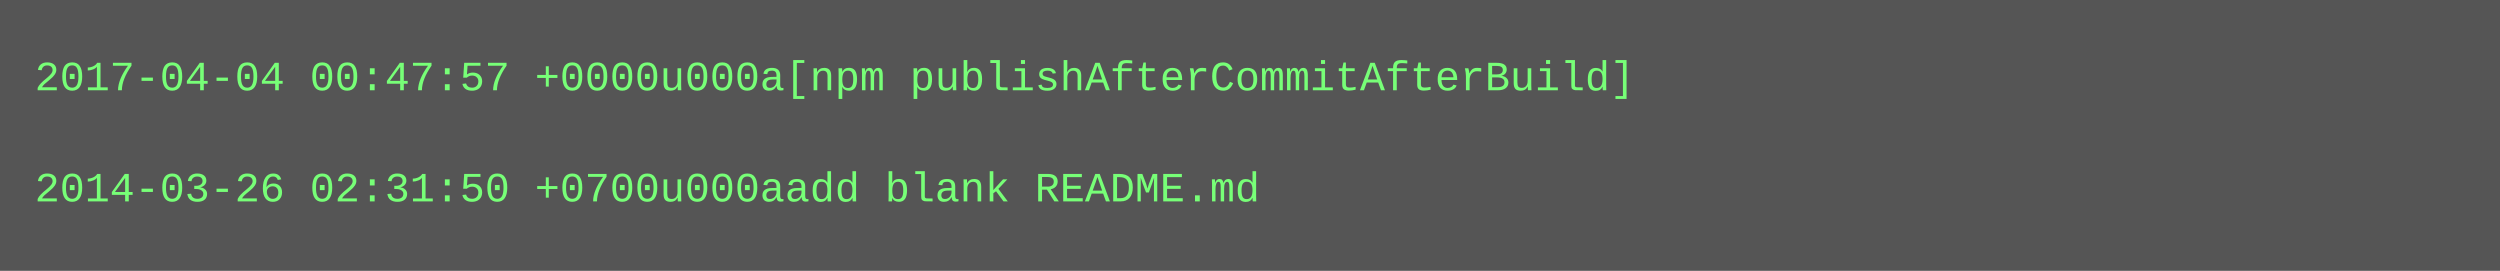
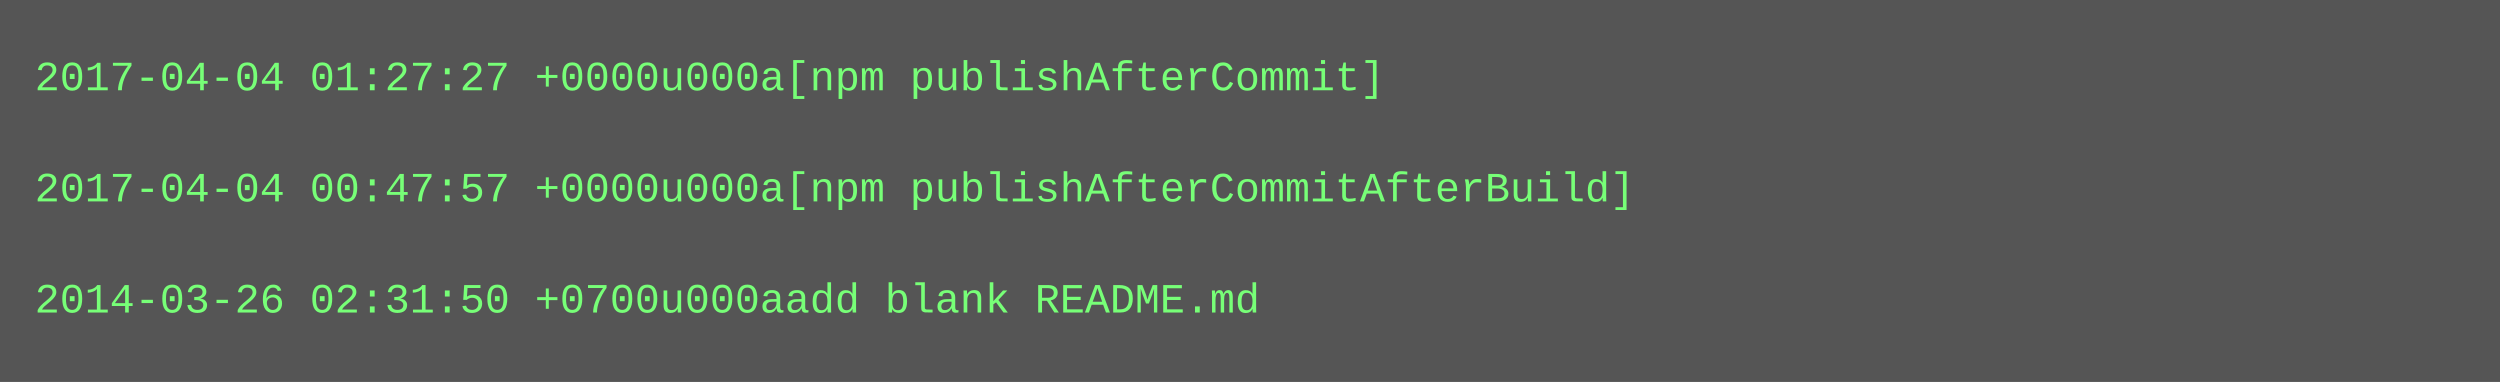
- <svg xmlns="http://www.w3.org/2000/svg" height="78" width="720">
-   <rect height="78" fill="#555" width="720" />
+ <svg xmlns="http://www.w3.org/2000/svg" height="110" width="720">
+   <rect height="110" fill="#555" width="720" />
  <text fill="#7f7" font-family="Courier New" font-size="12" xml:space="preserve">
-     <tspan x="10" y="26">2017-04-04 00:47:57 +0000u000a[npm publishAfterCommitAfterBuild]</tspan>
+     <tspan x="10" y="26">2017-04-04 01:27:27 +0000u000a[npm publishAfterCommit]</tspan>
    <tspan x="10" y="42" />
-     <tspan x="10" y="58">2014-03-26 02:31:50 +0700u000aadd blank README.md</tspan>
+     <tspan x="10" y="58">2017-04-04 00:47:57 +0000u000a[npm publishAfterCommitAfterBuild]</tspan>
+     <tspan x="10" y="74" />
+     <tspan x="10" y="90">2014-03-26 02:31:50 +0700u000aadd blank README.md</tspan>
  </text>
</svg>
